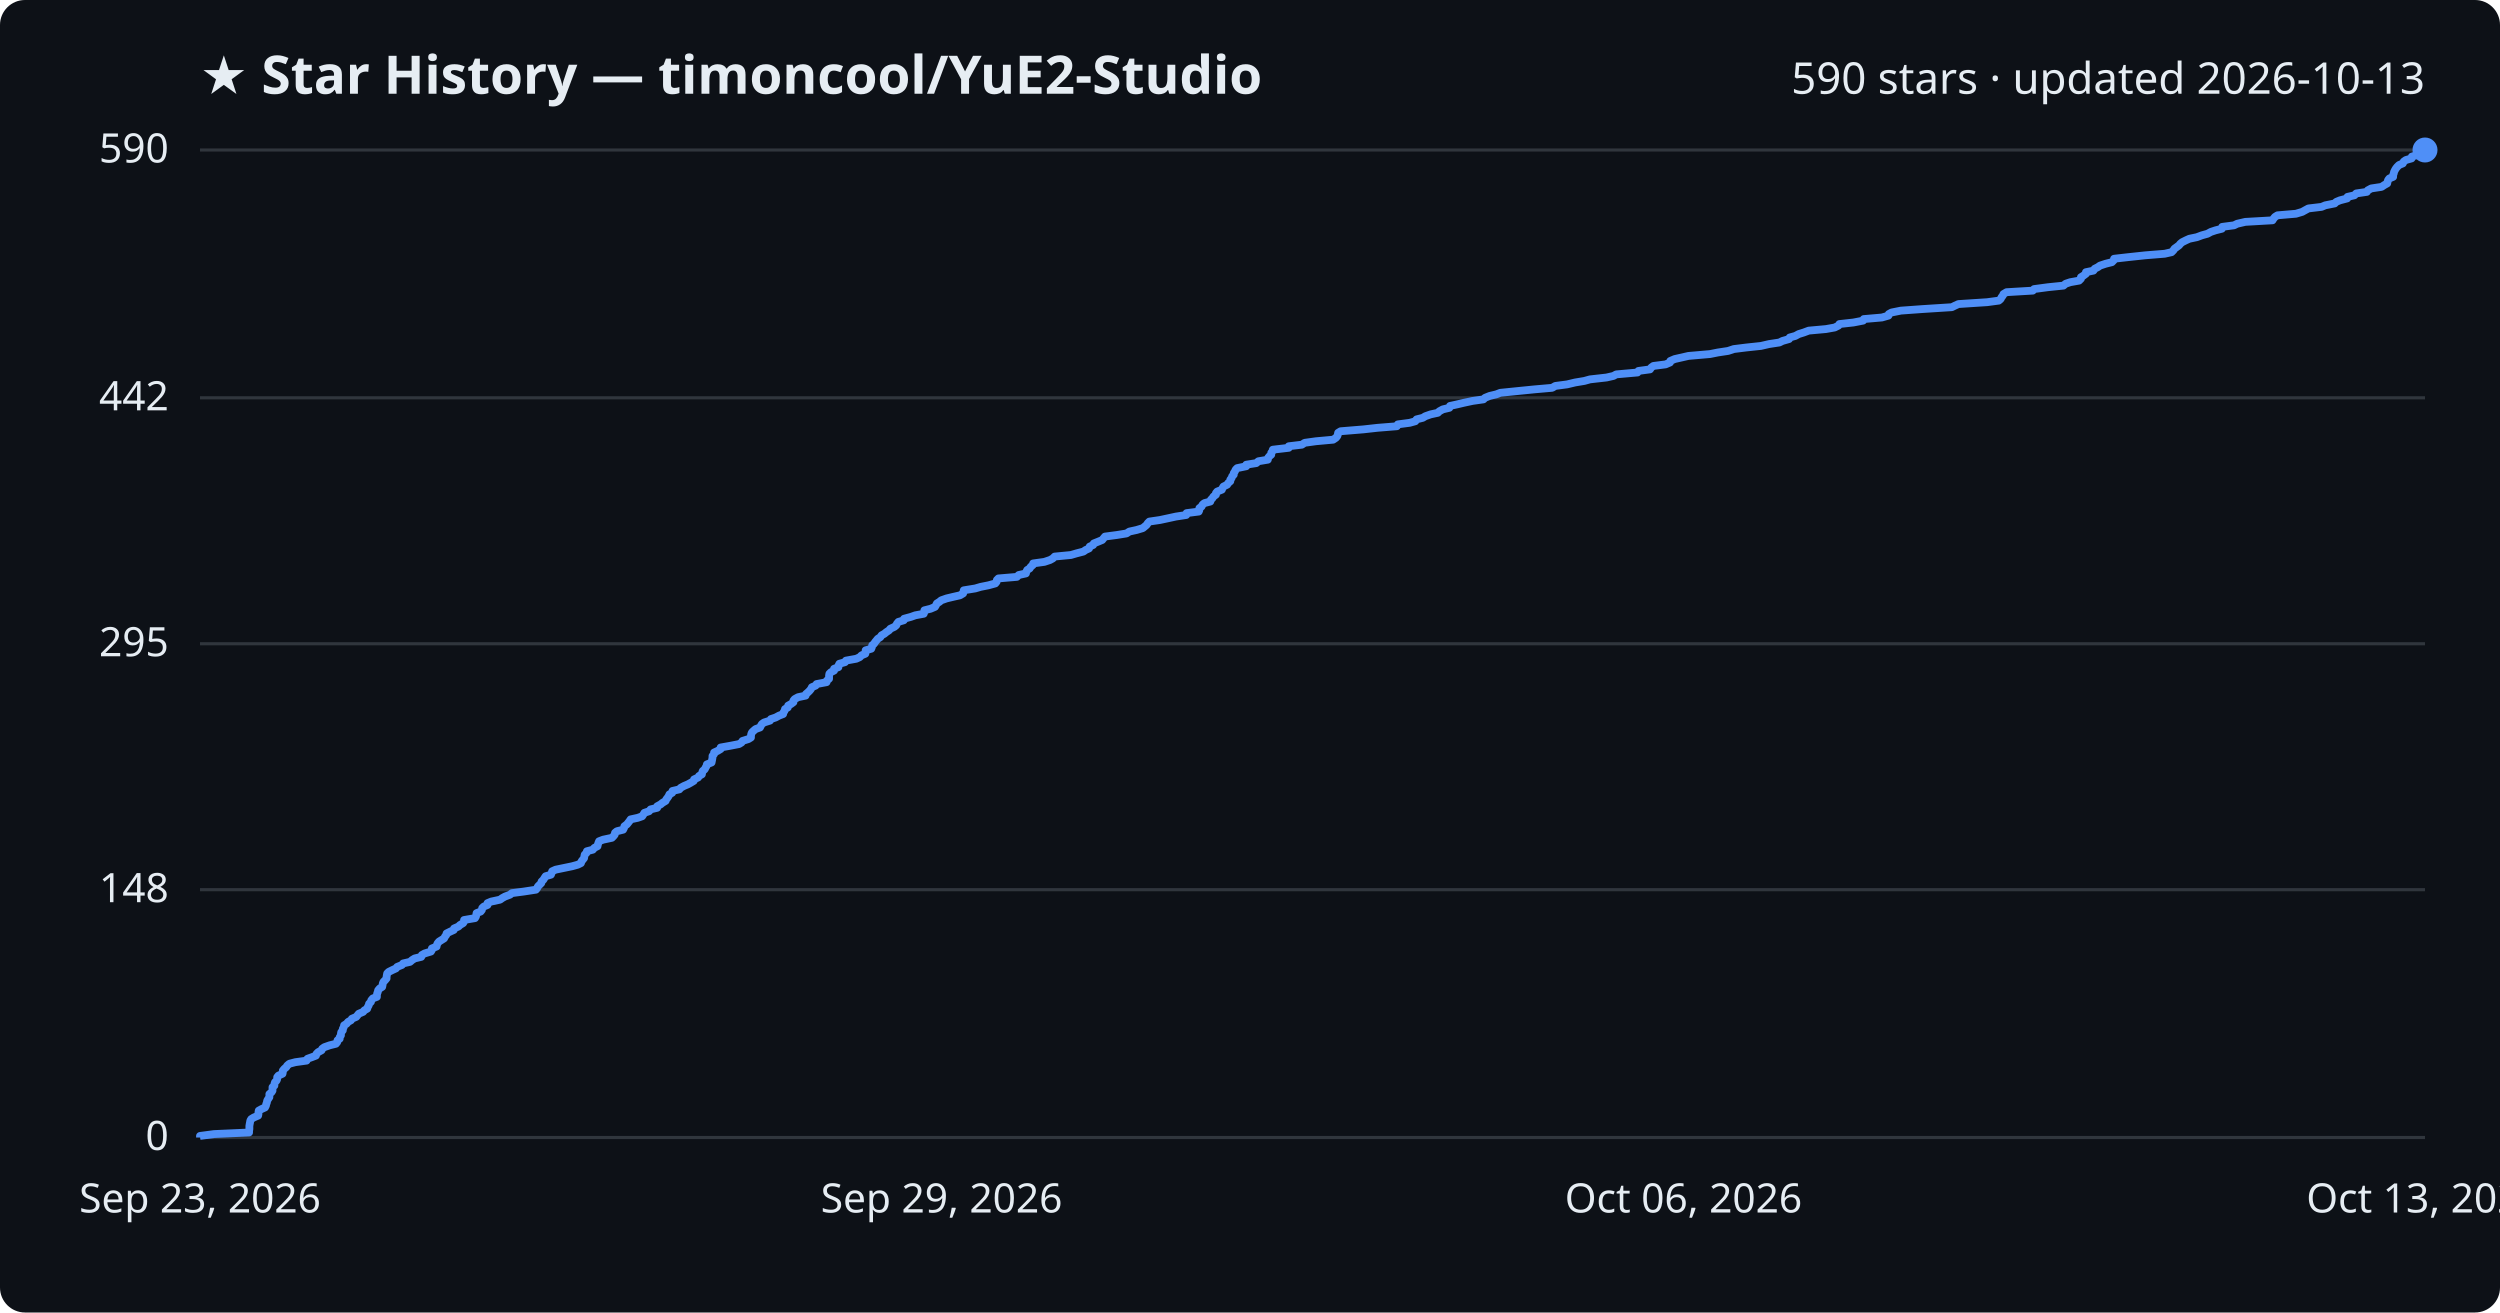
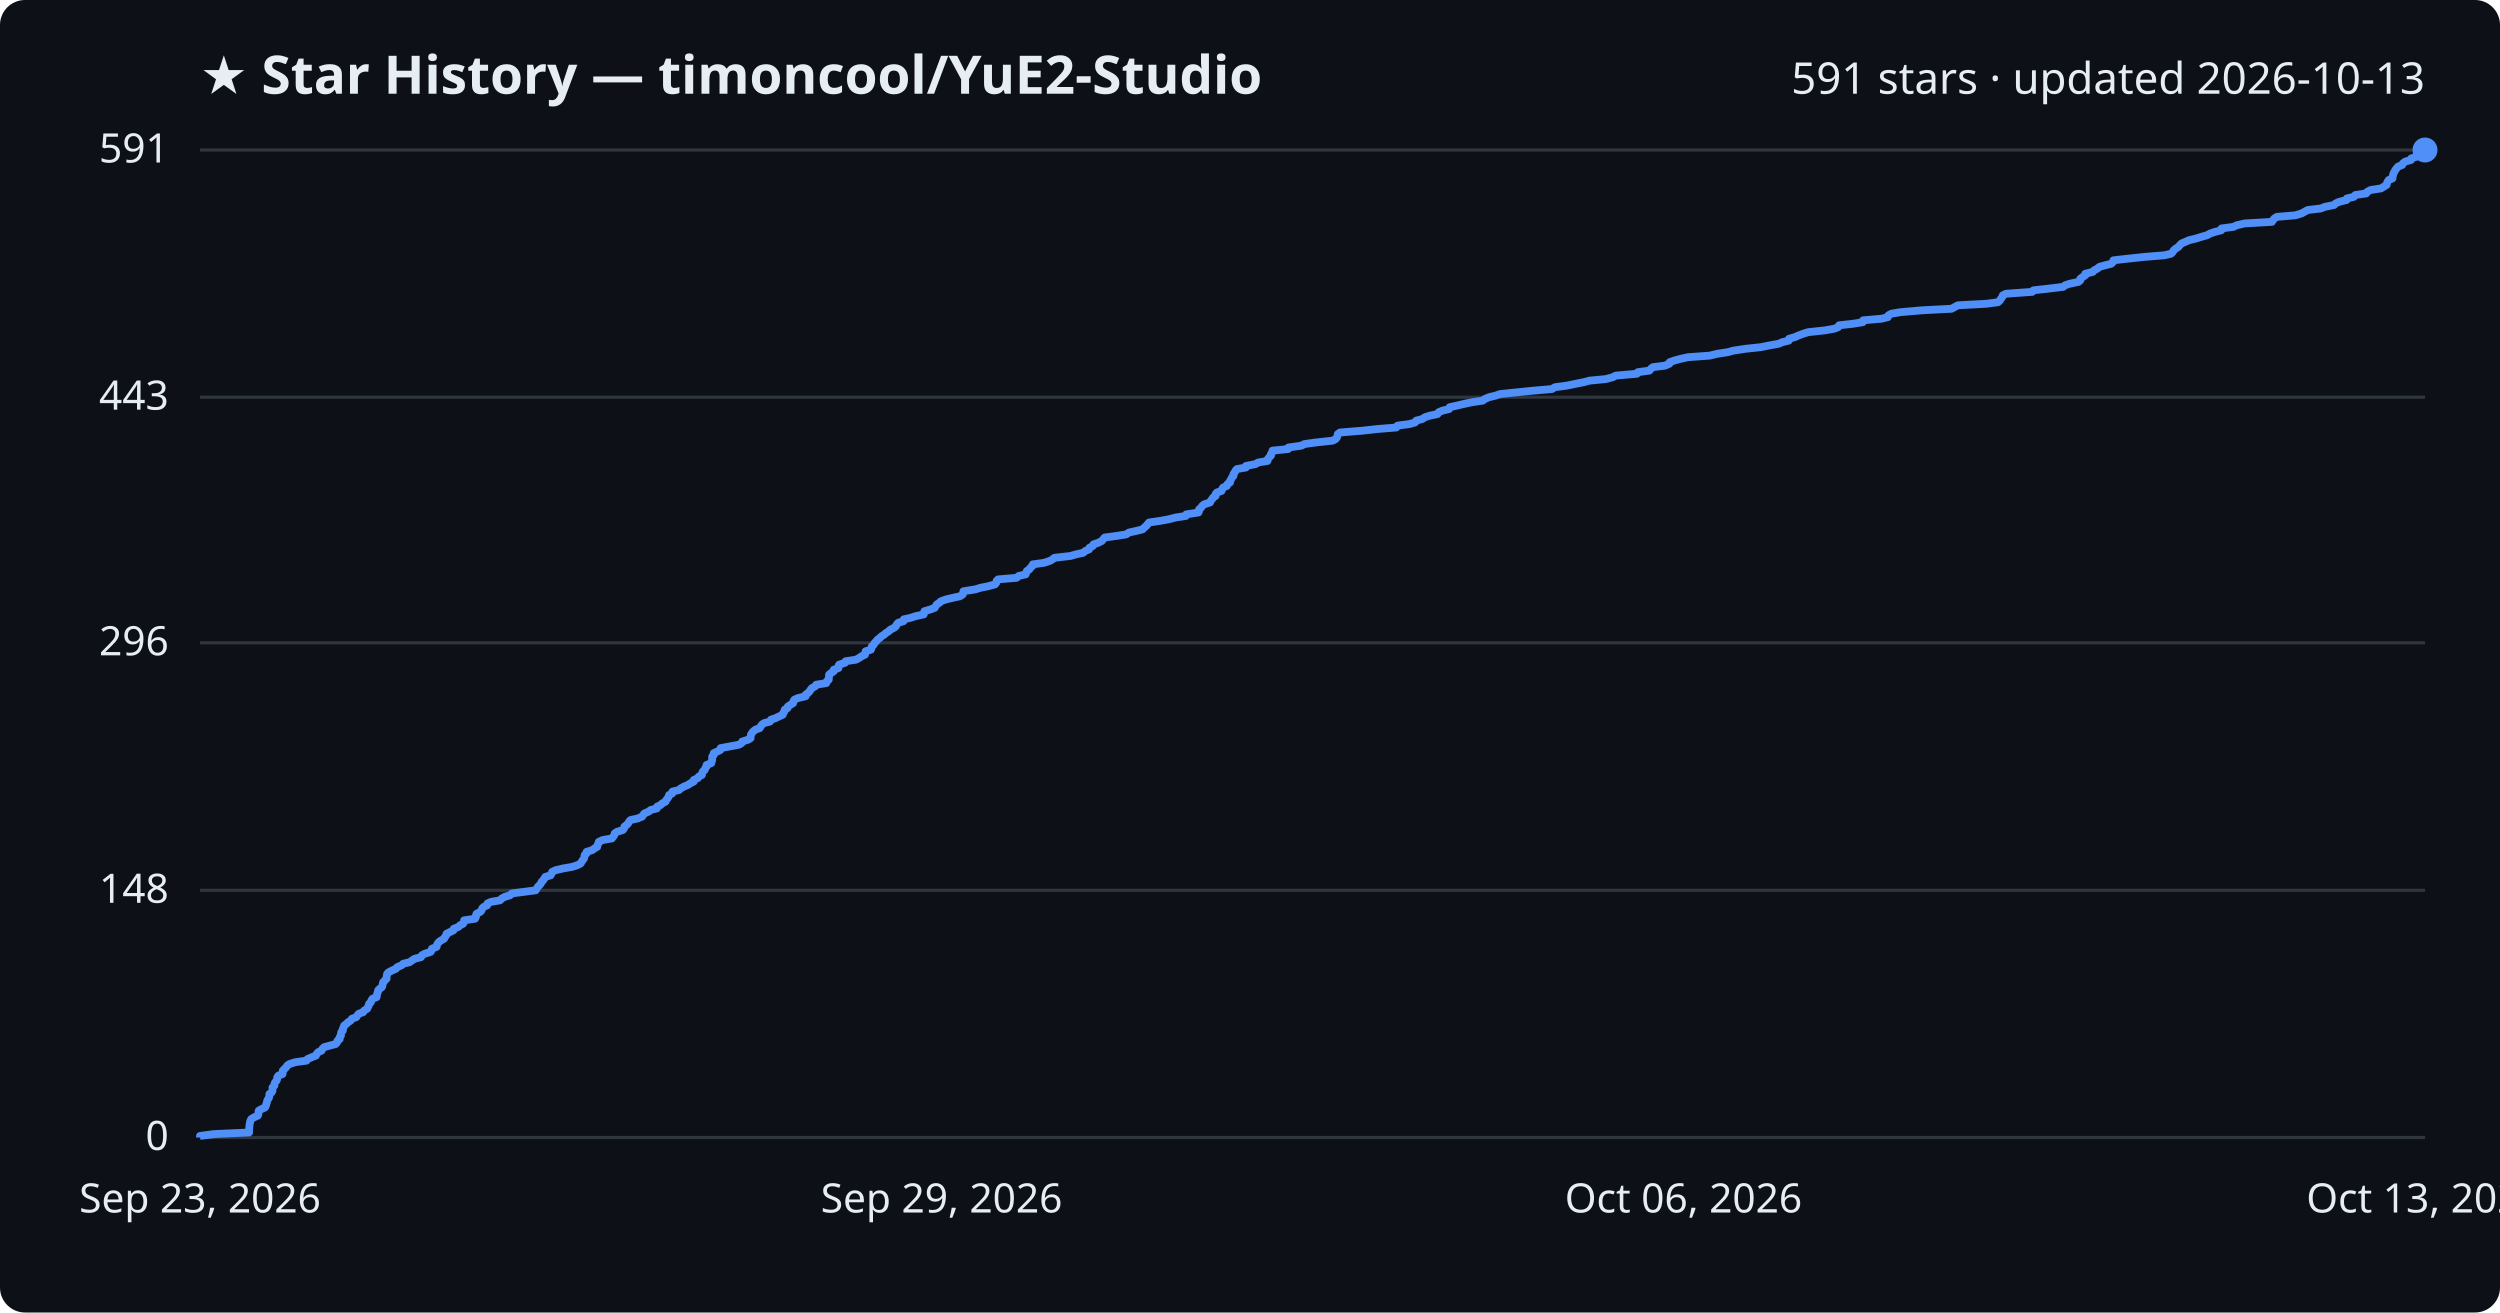
<svg xmlns="http://www.w3.org/2000/svg" viewBox="0 0 800 420" font-family="Segoe UI, sans-serif">
  <rect width="800" height="420" fill="#0d1117" rx="8" />
  <text x="64" y="30" fill="#e6edf3" font-size="17" font-weight="700">★ Star History — timoncool/YuE2-Studio</text>
-   <text x="776" y="30" fill="#e6edf3" font-size="14" text-anchor="end">590 stars · updated 2026-10-13</text>
+   <text x="776" y="30" fill="#e6edf3" font-size="14" text-anchor="end">591 stars · updated 2026-10-13</text>
  <line x1="64" y1="364.0" x2="776" y2="364.0" stroke="#30363d" stroke-width="1" />
  <text x="54" y="368.0" fill="#e6edf3" font-size="13" text-anchor="end">0</text>
-   <line x1="64" y1="284.7" x2="776" y2="284.7" stroke="#30363d" stroke-width="1" />
-   <text x="54" y="288.7" fill="#e6edf3" font-size="13" text-anchor="end">148</text>
-   <line x1="64" y1="206.0" x2="776" y2="206.0" stroke="#30363d" stroke-width="1" />
-   <text x="54" y="210.0" fill="#e6edf3" font-size="13" text-anchor="end">295</text>
-   <line x1="64" y1="127.3" x2="776" y2="127.3" stroke="#30363d" stroke-width="1" />
-   <text x="54" y="131.3" fill="#e6edf3" font-size="13" text-anchor="end">442</text>
+   <line x1="64" y1="284.9" x2="776" y2="284.9" stroke="#30363d" stroke-width="1" />
+   <text x="54" y="288.9" fill="#e6edf3" font-size="13" text-anchor="end">148</text>
+   <line x1="64" y1="205.7" x2="776" y2="205.7" stroke="#30363d" stroke-width="1" />
+   <text x="54" y="209.7" fill="#e6edf3" font-size="13" text-anchor="end">296</text>
+   <line x1="64" y1="127.1" x2="776" y2="127.1" stroke="#30363d" stroke-width="1" />
+   <text x="54" y="131.1" fill="#e6edf3" font-size="13" text-anchor="end">443</text>
  <line x1="64" y1="48.0" x2="776" y2="48.0" stroke="#30363d" stroke-width="1" />
-   <text x="54" y="52.0" fill="#e6edf3" font-size="13" text-anchor="end">590</text>
-   <path d="M64.0,364.0 L64.0,363.5 L68.5,362.9 L79.7,362.4 L79.7,361.9 L79.8,361.3 L79.8,360.8 L79.8,360.3 L79.9,359.7 L80.0,359.2 L80.1,358.6 L80.4,358.1 L81.2,357.6 L82.6,357.0 L82.7,356.5 L82.7,356.0 L82.8,355.4 L83.7,354.9 L84.8,354.4 L85.1,353.8 L85.2,353.3 L85.4,352.8 L85.5,352.2 L85.8,351.7 L86.2,351.1 L86.2,350.6 L86.2,350.1 L86.9,349.5 L87.2,349.0 L87.2,348.5 L87.2,347.9 L87.8,347.4 L87.8,346.9 L88.0,346.3 L88.5,345.8 L88.7,345.3 L88.7,344.7 L89.1,344.2 L90.4,343.6 L90.5,343.1 L90.5,342.6 L91.0,342.0 L91.6,341.5 L91.9,341.0 L92.6,340.4 L94.5,339.9 L98.1,339.4 L98.4,338.8 L99.8,338.3 L101.1,337.8 L101.3,337.2 L101.8,336.7 L102.9,336.1 L103.1,335.6 L103.8,335.1 L105.5,334.5 L107.5,334.0 L107.9,333.5 L108.0,332.9 L108.7,332.4 L108.7,331.9 L109.1,331.3 L109.1,330.8 L109.2,330.3 L109.7,329.7 L109.7,329.2 L110.0,328.7 L110.1,328.1 L110.9,327.6 L111.4,327.0 L112.3,326.5 L112.6,326.0 L114.0,325.4 L114.4,324.9 L114.8,324.4 L116.2,323.8 L116.6,323.3 L117.5,322.8 L117.7,322.2 L118.0,321.7 L118.1,321.2 L118.7,320.6 L118.8,320.1 L119.3,319.5 L120.6,319.0 L120.6,318.5 L120.7,317.9 L120.9,317.4 L121.0,316.9 L121.5,316.3 L122.3,315.8 L122.4,315.3 L122.5,314.7 L122.7,314.2 L123.2,313.7 L123.7,313.1 L123.7,312.6 L123.8,312.0 L123.9,311.5 L124.4,311.0 L125.6,310.4 L126.7,309.9 L127.1,309.4 L128.6,308.8 L129.0,308.3 L131.2,307.8 L131.9,307.2 L132.7,306.7 L134.8,306.2 L135.0,305.6 L135.9,305.1 L137.9,304.5 L138.2,304.0 L138.2,303.5 L139.7,302.9 L139.8,302.4 L140.0,301.9 L140.5,301.3 L141.3,300.8 L142.1,300.3 L142.4,299.7 L142.8,299.2 L142.9,298.7 L144.1,298.1 L145.2,297.6 L145.3,297.1 L146.7,296.5 L147.2,296.0 L148.2,295.4 L148.5,294.9 L148.5,294.4 L152.0,293.8 L152.3,293.3 L152.4,292.8 L152.5,292.2 L153.8,291.7 L154.2,291.2 L154.3,290.6 L154.8,290.1 L156.0,289.6 L156.0,289.0 L157.2,288.5 L160.0,287.9 L160.7,287.4 L161.6,286.9 L163.2,286.3 L163.8,285.8 L167.6,285.3 L171.5,284.7 L171.9,284.2 L172.1,283.7 L172.7,283.1 L173.2,282.6 L173.3,282.1 L173.9,281.5 L174.2,281.0 L174.6,280.4 L176.3,279.9 L176.5,279.4 L176.7,278.8 L177.8,278.3 L180.2,277.8 L183.1,277.2 L184.9,276.7 L185.9,276.2 L186.1,275.6 L186.5,275.1 L186.9,274.6 L187.0,274.0 L187.1,273.5 L187.7,272.9 L187.8,272.4 L189.7,271.9 L190.2,271.3 L191.2,270.8 L191.3,270.3 L191.5,269.7 L191.7,269.2 L193.0,268.7 L195.8,268.1 L196.3,267.6 L196.7,267.1 L196.8,266.5 L197.4,266.0 L199.4,265.5 L199.7,264.9 L199.8,264.4 L200.6,263.8 L201.0,263.3 L201.4,262.8 L201.8,262.2 L204.1,261.7 L205.5,261.2 L205.9,260.6 L206.2,260.1 L207.7,259.6 L208.2,259.0 L210.3,258.5 L210.3,258.0 L211.4,257.4 L212.0,256.9 L213.0,256.3 L213.2,255.8 L213.6,255.3 L214.0,254.7 L214.2,254.2 L215.1,253.7 L215.2,253.1 L217.4,252.6 L217.8,252.1 L218.9,251.5 L220.1,251.0 L221.0,250.5 L222.0,249.9 L222.1,249.4 L223.4,248.8 L223.7,248.3 L224.6,247.8 L224.7,247.2 L224.9,246.7 L225.5,246.2 L225.8,245.6 L226.1,245.1 L226.2,244.6 L227.7,244.0 L227.8,243.5 L227.9,243.0 L228.0,242.4 L228.0,241.9 L228.5,241.3 L228.5,240.8 L229.6,240.3 L230.6,239.7 L230.6,239.2 L233.4,238.7 L236.5,238.1 L237.3,237.6 L237.6,237.1 L239.5,236.5 L240.3,236.0 L240.3,235.5 L240.4,234.9 L240.6,234.4 L241.1,233.9 L241.8,233.3 L243.2,232.8 L243.5,232.2 L243.8,231.7 L244.5,231.2 L246.4,230.6 L246.7,230.1 L248.2,229.6 L249.3,229.0 L250.6,228.5 L250.7,228.0 L251.1,227.4 L251.2,226.9 L252.1,226.4 L252.2,225.8 L253.1,225.3 L253.9,224.7 L253.9,224.2 L254.3,223.7 L255.4,223.1 L257.8,222.6 L257.9,222.1 L258.6,221.5 L259.1,221.0 L259.5,220.5 L259.8,219.9 L261.0,219.4 L261.3,218.9 L264.5,218.3 L264.6,217.8 L265.3,217.2 L265.3,216.7 L265.3,216.2 L265.4,215.6 L265.9,215.1 L266.9,214.6 L266.9,214.0 L268.3,213.5 L268.3,213.0 L268.6,212.4 L270.4,211.9 L270.7,211.4 L274.0,210.8 L275.1,210.3 L275.7,209.7 L276.9,209.2 L277.0,208.7 L277.0,208.1 L278.8,207.6 L279.0,207.1 L279.1,206.5 L279.7,206.0 L280.0,205.5 L280.5,204.9 L280.9,204.4 L281.7,203.9 L282.1,203.3 L283.0,202.8 L283.6,202.3 L284.5,201.7 L284.9,201.2 L286.2,200.6 L286.8,200.1 L287.0,199.6 L287.5,199.0 L289.2,198.5 L289.3,198.0 L291.5,197.4 L292.9,196.9 L295.6,196.4 L295.8,195.8 L295.8,195.3 L297.8,194.8 L299.2,194.2 L299.5,193.7 L299.8,193.1 L300.6,192.6 L301.2,192.1 L302.9,191.5 L305.0,191.0 L307.2,190.5 L308.2,189.9 L308.3,189.4 L308.4,188.9 L312.1,188.3 L313.8,187.8 L316.3,187.3 L318.5,186.7 L318.9,186.2 L319.0,185.6 L319.5,185.1 L325.4,184.6 L326.0,184.0 L328.3,183.5 L328.4,183.0 L328.7,182.4 L329.5,181.9 L329.8,181.4 L330.5,180.8 L330.6,180.3 L334.2,179.8 L336.0,179.2 L336.9,178.7 L337.5,178.1 L342.7,177.6 L344.4,177.1 L346.7,176.5 L347.4,176.0 L348.5,175.5 L348.7,174.9 L349.8,174.4 L350.0,173.9 L351.5,173.3 L352.7,172.8 L353.1,172.3 L353.6,171.7 L357.4,171.2 L360.5,170.7 L361.4,170.1 L363.7,169.6 L365.7,169.0 L366.3,168.5 L366.9,168.0 L367.3,167.4 L367.8,166.9 L371.2,166.4 L374.0,165.8 L376.3,165.3 L379.6,164.8 L379.7,164.2 L383.6,163.7 L383.8,163.2 L383.8,162.6 L384.5,162.1 L384.8,161.5 L385.4,161.0 L387.3,160.5 L387.5,159.9 L388.0,159.4 L388.3,158.9 L389.1,158.3 L389.1,157.8 L389.5,157.3 L391.0,156.7 L391.2,156.2 L391.5,155.7 L392.7,155.1 L393.0,154.6 L393.7,154.0 L393.7,153.5 L394.1,153.0 L394.3,152.4 L394.8,151.9 L394.8,151.4 L395.2,150.8 L395.4,150.3 L395.9,149.8 L398.8,149.2 L398.8,148.7 L402.0,148.2 L402.7,147.6 L405.7,147.1 L405.8,146.5 L406.2,146.0 L406.8,145.5 L406.8,144.9 L407.2,144.4 L407.3,143.9 L412.4,143.3 L412.4,142.8 L416.6,142.3 L417.5,141.7 L421.1,141.2 L426.6,140.7 L427.5,140.1 L427.9,139.6 L428.1,139.1 L428.2,138.5 L429.0,138.0 L436.3,137.4 L440.8,136.9 L447.0,136.4 L447.3,135.8 L451.1,135.3 L452.9,134.8 L453.3,134.2 L455.3,133.7 L456.1,133.2 L457.8,132.6 L460.1,132.1 L460.6,131.6 L461.7,131.0 L463.8,130.5 L464.0,129.9 L466.3,129.4 L468.4,128.9 L471.2,128.3 L474.7,127.8 L475.2,127.3 L476.7,126.7 L478.8,126.2 L480.1,125.7 L486.0,125.1 L491.0,124.6 L496.7,124.1 L497.7,123.5 L501.5,123.0 L504.0,122.4 L507.0,121.9 L508.8,121.4 L514.1,120.8 L516.3,120.3 L517.2,119.8 L524.0,119.2 L524.3,118.7 L528.0,118.2 L528.4,117.6 L529.1,117.1 L533.0,116.6 L534.4,116.0 L534.5,115.5 L535.9,114.9 L538.1,114.4 L540.3,113.9 L547.2,113.3 L549.7,112.8 L553.0,112.3 L554.8,111.7 L558.8,111.2 L563.5,110.7 L566.1,110.1 L569.4,109.6 L570.4,109.1 L572.5,108.5 L572.7,108.0 L574.5,107.5 L575.6,106.9 L577.2,106.4 L578.8,105.8 L584.3,105.3 L587.1,104.8 L588.3,104.2 L588.6,103.7 L593.1,103.2 L596.2,102.6 L596.4,102.1 L602.2,101.6 L604.3,101.0 L604.4,100.5 L605.3,100.0 L608.3,99.4 L615.2,98.9 L624.6,98.3 L625.6,97.8 L626.7,97.3 L635.9,96.7 L639.6,96.2 L640.2,95.7 L640.5,95.1 L640.9,94.6 L641.1,94.1 L642.1,93.5 L650.5,93.0 L650.9,92.5 L655.4,91.9 L660.3,91.4 L661.0,90.8 L662.5,90.3 L665.3,89.8 L665.9,89.2 L665.9,88.7 L666.7,88.2 L667.5,87.6 L667.5,87.1 L669.9,86.6 L670.3,86.0 L671.3,85.5 L672.0,85.0 L673.8,84.4 L675.8,83.9 L676.4,83.3 L676.5,82.8 L680.9,82.3 L686.5,81.7 L692.7,81.2 L694.9,80.7 L695.5,80.1 L695.8,79.6 L696.5,79.1 L697.3,78.5 L697.7,78.0 L698.3,77.5 L699.5,76.9 L700.6,76.4 L703.0,75.9 L704.6,75.3 L706.4,74.8 L707.5,74.2 L709.0,73.7 L711.0,73.2 L711.1,72.6 L714.9,72.1 L715.9,71.6 L718.5,71.0 L727.2,70.5 L727.5,70.0 L728.0,69.4 L728.8,68.9 L734.7,68.4 L736.7,67.8 L737.6,67.3 L738.7,66.7 L742.9,66.2 L744.1,65.7 L747.1,65.1 L747.6,64.6 L748.8,64.1 L751.1,63.5 L751.2,63.0 L753.4,62.5 L754.0,61.9 L757.4,61.4 L757.7,60.9 L758.8,60.3 L762.1,59.8 L763.0,59.2 L763.9,58.7 L764.0,58.2 L764.2,57.6 L764.6,57.1 L765.8,56.6 L765.8,56.0 L766.0,55.5 L766.1,55.0 L766.4,54.4 L766.7,53.9 L767.1,53.4 L767.7,52.8 L768.9,52.3 L769.2,51.7 L769.9,51.2 L771.7,50.7 L771.8,50.1 L773.6,49.6 L775.0,49.1 L775.6,48.5 L776.0,48.0 L776.0,48.0" fill="none" stroke="#4f8ff7" stroke-width="2.5" stroke-linejoin="round" />
+   <text x="54" y="52.0" fill="#e6edf3" font-size="13" text-anchor="end">591</text>
+   <path d="M64.0,364.0 L64.0,363.5 L68.5,362.9 L79.7,362.4 L79.7,361.9 L79.7,361.3 L79.8,360.8 L79.8,360.3 L79.9,359.7 L80.0,359.2 L80.1,358.7 L80.4,358.1 L81.2,357.6 L82.5,357.0 L82.7,356.5 L82.7,356.0 L82.8,355.4 L83.7,354.9 L84.8,354.4 L85.1,353.8 L85.2,353.3 L85.4,352.8 L85.5,352.2 L85.8,351.7 L86.1,351.2 L86.2,350.6 L86.2,350.1 L86.9,349.6 L87.2,349.0 L87.2,348.5 L87.2,348.0 L87.8,347.4 L87.8,346.9 L88.0,346.4 L88.5,345.8 L88.7,345.3 L88.7,344.8 L89.1,344.2 L90.4,343.7 L90.5,343.1 L90.5,342.6 L91.0,342.1 L91.6,341.5 L91.9,341.0 L92.6,340.5 L94.5,339.9 L98.1,339.4 L98.4,338.9 L99.8,338.3 L101.1,337.8 L101.3,337.3 L101.8,336.7 L102.9,336.2 L103.1,335.7 L103.7,335.1 L105.5,334.6 L107.4,334.1 L107.9,333.5 L108.0,333.0 L108.7,332.5 L108.7,331.9 L109.1,331.4 L109.1,330.8 L109.2,330.3 L109.7,329.8 L109.7,329.2 L110.0,328.7 L110.1,328.2 L110.9,327.6 L111.4,327.1 L112.2,326.6 L112.6,326.0 L114.0,325.5 L114.3,325.0 L114.8,324.4 L116.2,323.9 L116.5,323.4 L117.5,322.8 L117.7,322.3 L118.0,321.8 L118.1,321.2 L118.7,320.7 L118.8,320.2 L119.2,319.6 L120.5,319.1 L120.6,318.6 L120.7,318.0 L120.9,317.5 L121.0,316.9 L121.5,316.4 L122.2,315.9 L122.4,315.3 L122.5,314.8 L122.6,314.3 L123.2,313.7 L123.7,313.2 L123.7,312.7 L123.8,312.1 L123.9,311.6 L124.4,311.1 L125.6,310.5 L126.7,310.0 L127.1,309.5 L128.5,308.9 L129.0,308.4 L131.1,307.9 L131.9,307.3 L132.7,306.8 L134.7,306.3 L135.0,305.7 L135.9,305.2 L137.8,304.6 L138.1,304.1 L138.2,303.6 L139.7,303.0 L139.8,302.5 L140.0,302.0 L140.5,301.4 L141.2,300.9 L142.1,300.4 L142.4,299.8 L142.8,299.3 L142.9,298.8 L144.1,298.2 L145.1,297.7 L145.2,297.2 L146.7,296.6 L147.2,296.1 L148.2,295.6 L148.5,295.0 L148.5,294.5 L152.0,294.0 L152.3,293.4 L152.3,292.9 L152.5,292.4 L153.7,291.8 L154.1,291.3 L154.3,290.7 L154.8,290.2 L155.9,289.7 L156.0,289.1 L157.1,288.6 L160.0,288.1 L160.6,287.5 L161.5,287.0 L163.2,286.5 L163.8,285.9 L167.6,285.4 L171.4,284.9 L171.8,284.3 L172.1,283.8 L172.6,283.3 L173.1,282.7 L173.3,282.2 L173.8,281.7 L174.2,281.1 L174.5,280.6 L176.2,280.1 L176.5,279.5 L176.7,279.0 L177.7,278.5 L180.2,277.9 L183.1,277.4 L184.9,276.8 L185.8,276.3 L186.1,275.8 L186.5,275.2 L186.9,274.7 L187.0,274.2 L187.1,273.6 L187.7,273.1 L187.7,272.6 L189.6,272.0 L190.2,271.5 L191.1,271.0 L191.2,270.4 L191.5,269.9 L191.6,269.4 L192.9,268.8 L195.8,268.3 L196.2,267.8 L196.6,267.2 L196.7,266.7 L197.4,266.2 L199.3,265.6 L199.7,265.1 L199.8,264.5 L200.5,264.0 L201.0,263.5 L201.3,262.9 L201.8,262.4 L204.1,261.9 L205.5,261.3 L205.8,260.8 L206.2,260.3 L207.6,259.7 L208.2,259.2 L210.2,258.7 L210.3,258.1 L211.4,257.6 L211.9,257.1 L213.0,256.5 L213.2,256.0 L213.6,255.5 L214.0,254.9 L214.1,254.4 L215.1,253.9 L215.2,253.3 L217.3,252.8 L217.8,252.3 L218.9,251.7 L220.1,251.2 L221.0,250.6 L222.0,250.1 L222.0,249.6 L223.3,249.0 L223.6,248.5 L224.6,248.0 L224.7,247.4 L224.9,246.9 L225.5,246.4 L225.7,245.8 L226.1,245.3 L226.1,244.8 L227.6,244.2 L227.7,243.7 L227.9,243.2 L227.9,242.6 L227.9,242.1 L228.4,241.6 L228.4,241.0 L229.5,240.5 L230.5,240.0 L230.6,239.4 L233.3,238.9 L236.5,238.3 L237.3,237.8 L237.5,237.3 L239.4,236.7 L240.2,236.2 L240.2,235.7 L240.3,235.1 L240.6,234.6 L241.0,234.1 L241.7,233.5 L243.1,233.0 L243.4,232.5 L243.8,231.9 L244.5,231.4 L246.4,230.9 L246.7,230.3 L248.2,229.8 L249.2,229.3 L250.5,228.7 L250.6,228.2 L251.0,227.7 L251.1,227.1 L252.0,226.6 L252.1,226.1 L253.0,225.5 L253.8,225.0 L253.9,224.4 L254.2,223.9 L255.3,223.4 L257.8,222.8 L257.8,222.3 L258.5,221.8 L259.1,221.2 L259.4,220.7 L259.8,220.2 L260.9,219.6 L261.2,219.1 L264.4,218.6 L264.6,218.0 L265.2,217.5 L265.2,217.0 L265.3,216.4 L265.3,215.9 L265.9,215.4 L266.8,214.8 L266.8,214.3 L268.3,213.8 L268.3,213.2 L268.5,212.7 L270.4,212.1 L270.6,211.6 L273.9,211.1 L275.0,210.5 L275.7,210.0 L276.8,209.5 L276.9,208.9 L277.0,208.4 L278.7,207.9 L278.9,207.3 L279.0,206.8 L279.6,206.3 L279.9,205.7 L280.4,205.2 L280.8,204.7 L281.6,204.1 L282.1,203.6 L282.9,203.1 L283.6,202.5 L284.4,202.0 L284.9,201.5 L286.1,200.9 L286.7,200.4 L286.9,199.9 L287.4,199.3 L289.1,198.8 L289.2,198.2 L291.4,197.7 L292.9,197.2 L295.6,196.6 L295.7,196.1 L295.8,195.6 L297.8,195.0 L299.1,194.5 L299.4,194.0 L299.8,193.4 L300.6,192.9 L301.1,192.4 L302.8,191.8 L304.9,191.3 L307.2,190.8 L308.1,190.2 L308.2,189.7 L308.3,189.2 L312.1,188.6 L313.7,188.1 L316.2,187.6 L318.4,187.0 L318.8,186.5 L318.9,185.9 L319.4,185.4 L325.3,184.9 L326.0,184.3 L328.2,183.8 L328.4,183.3 L328.6,182.7 L329.4,182.2 L329.7,181.7 L330.4,181.1 L330.5,180.6 L334.1,180.1 L335.9,179.5 L336.8,179.0 L337.4,178.5 L342.6,177.9 L344.3,177.4 L346.6,176.9 L347.3,176.3 L348.5,175.8 L348.6,175.3 L349.7,174.7 L349.9,174.2 L351.4,173.7 L352.6,173.1 L353.0,172.6 L353.5,172.0 L357.3,171.5 L360.4,171.0 L361.3,170.4 L363.6,169.9 L365.6,169.4 L366.2,168.8 L366.8,168.3 L367.2,167.8 L367.7,167.2 L371.1,166.7 L373.9,166.2 L376.2,165.6 L379.5,165.1 L379.6,164.6 L383.5,164.0 L383.7,163.5 L383.7,163.0 L384.4,162.4 L384.7,161.9 L385.3,161.4 L387.2,160.8 L387.4,160.3 L387.9,159.7 L388.2,159.2 L389.0,158.7 L389.0,158.1 L389.4,157.6 L390.9,157.1 L391.1,156.5 L391.4,156.0 L392.6,155.5 L392.8,154.9 L393.6,154.4 L393.6,153.9 L394.0,153.3 L394.2,152.8 L394.7,152.3 L394.7,151.7 L395.1,151.2 L395.3,150.7 L395.8,150.1 L398.7,149.6 L398.7,149.1 L401.8,148.5 L402.6,148.0 L405.6,147.5 L405.7,146.9 L406.1,146.4 L406.7,145.8 L406.7,145.3 L407.1,144.8 L407.2,144.2 L412.2,143.7 L412.3,143.2 L416.5,142.6 L417.4,142.1 L421.0,141.6 L426.5,141.0 L427.4,140.5 L427.8,140.0 L428.0,139.4 L428.1,138.9 L428.8,138.4 L436.2,137.8 L440.6,137.3 L446.8,136.8 L447.2,136.2 L451.0,135.7 L452.8,135.2 L453.2,134.6 L455.1,134.1 L456.0,133.5 L457.6,133.0 L460.0,132.5 L460.4,131.9 L461.6,131.4 L463.7,130.9 L463.9,130.3 L466.2,129.8 L468.3,129.3 L471.1,128.7 L474.5,128.2 L475.1,127.7 L476.5,127.1 L478.6,126.6 L480.0,126.1 L485.9,125.5 L490.8,125.0 L496.6,124.5 L497.6,123.9 L501.4,123.4 L503.8,122.9 L506.8,122.3 L508.7,121.8 L513.9,121.3 L516.1,120.7 L517.0,120.2 L523.8,119.6 L524.1,119.1 L527.8,118.6 L528.3,118.0 L528.9,117.5 L532.8,117.0 L534.2,116.4 L534.3,115.9 L535.7,115.4 L537.9,114.8 L540.2,114.3 L547.1,113.8 L549.6,113.2 L552.9,112.7 L554.7,112.2 L558.7,111.6 L563.4,111.1 L565.9,110.6 L569.2,110.0 L570.3,109.5 L572.4,109.0 L572.5,108.4 L574.3,107.9 L575.4,107.4 L577.0,106.8 L578.6,106.3 L584.1,105.7 L586.9,105.2 L588.2,104.7 L588.5,104.1 L593.0,103.6 L596.1,103.1 L596.2,102.5 L602.0,102.0 L604.1,101.5 L604.3,100.9 L605.2,100.4 L608.1,99.9 L615.0,99.3 L624.5,98.8 L625.4,98.3 L626.5,97.7 L635.7,97.2 L639.4,96.7 L640.0,96.1 L640.3,95.6 L640.7,95.1 L640.9,94.5 L641.9,94.0 L650.3,93.4 L650.7,92.9 L655.2,92.4 L660.2,91.8 L660.8,91.3 L662.3,90.8 L665.1,90.2 L665.7,89.7 L665.7,89.2 L666.5,88.6 L667.3,88.1 L667.3,87.6 L669.7,87.0 L670.1,86.5 L671.1,86.0 L671.8,85.4 L673.6,84.9 L675.6,84.4 L676.2,83.8 L676.3,83.3 L680.7,82.8 L686.3,82.2 L692.5,81.7 L694.7,81.2 L695.3,80.6 L695.6,80.1 L696.3,79.5 L697.1,79.0 L697.5,78.5 L698.1,77.9 L699.3,77.4 L700.4,76.9 L702.8,76.3 L704.4,75.8 L706.2,75.3 L707.3,74.7 L708.8,74.2 L710.8,73.7 L710.9,73.1 L714.7,72.6 L715.7,72.1 L718.3,71.5 L727.0,71.0 L727.3,70.5 L727.8,69.9 L728.6,69.4 L734.5,68.9 L736.5,68.3 L737.4,67.8 L738.5,67.2 L742.7,66.7 L743.9,66.2 L746.9,65.6 L747.4,65.1 L748.5,64.6 L750.9,64.0 L751.0,63.5 L753.2,63.0 L753.7,62.4 L757.2,61.9 L757.5,61.4 L758.6,60.8 L761.9,60.3 L762.7,59.8 L763.7,59.2 L763.8,58.7 L764.0,58.2 L764.4,57.6 L765.6,57.1 L765.6,56.6 L765.8,56.0 L765.9,55.5 L766.2,55.0 L766.5,54.4 L766.9,53.9 L767.4,53.3 L768.7,52.8 L768.9,52.3 L769.7,51.7 L771.5,51.2 L771.6,50.7 L773.4,50.1 L774.8,49.6 L775.4,49.1 L775.8,48.5 L776.0,48.0 L776.0,48.0" fill="none" stroke="#4f8ff7" stroke-width="2.5" stroke-linejoin="round" />
  <circle cx="776.0" cy="48.0" r="4" fill="#4f8ff7" />
  <text x="64.0" y="388" fill="#e6edf3" font-size="13" text-anchor="middle">Sep 23, 2026</text>
  <text x="301.3" y="388" fill="#e6edf3" font-size="13" text-anchor="middle">Sep 29, 2026</text>
  <text x="538.7" y="388" fill="#e6edf3" font-size="13" text-anchor="middle">Oct 06, 2026</text>
  <text x="776.0" y="388" fill="#e6edf3" font-size="13" text-anchor="middle">Oct 13, 2026</text>
</svg>
